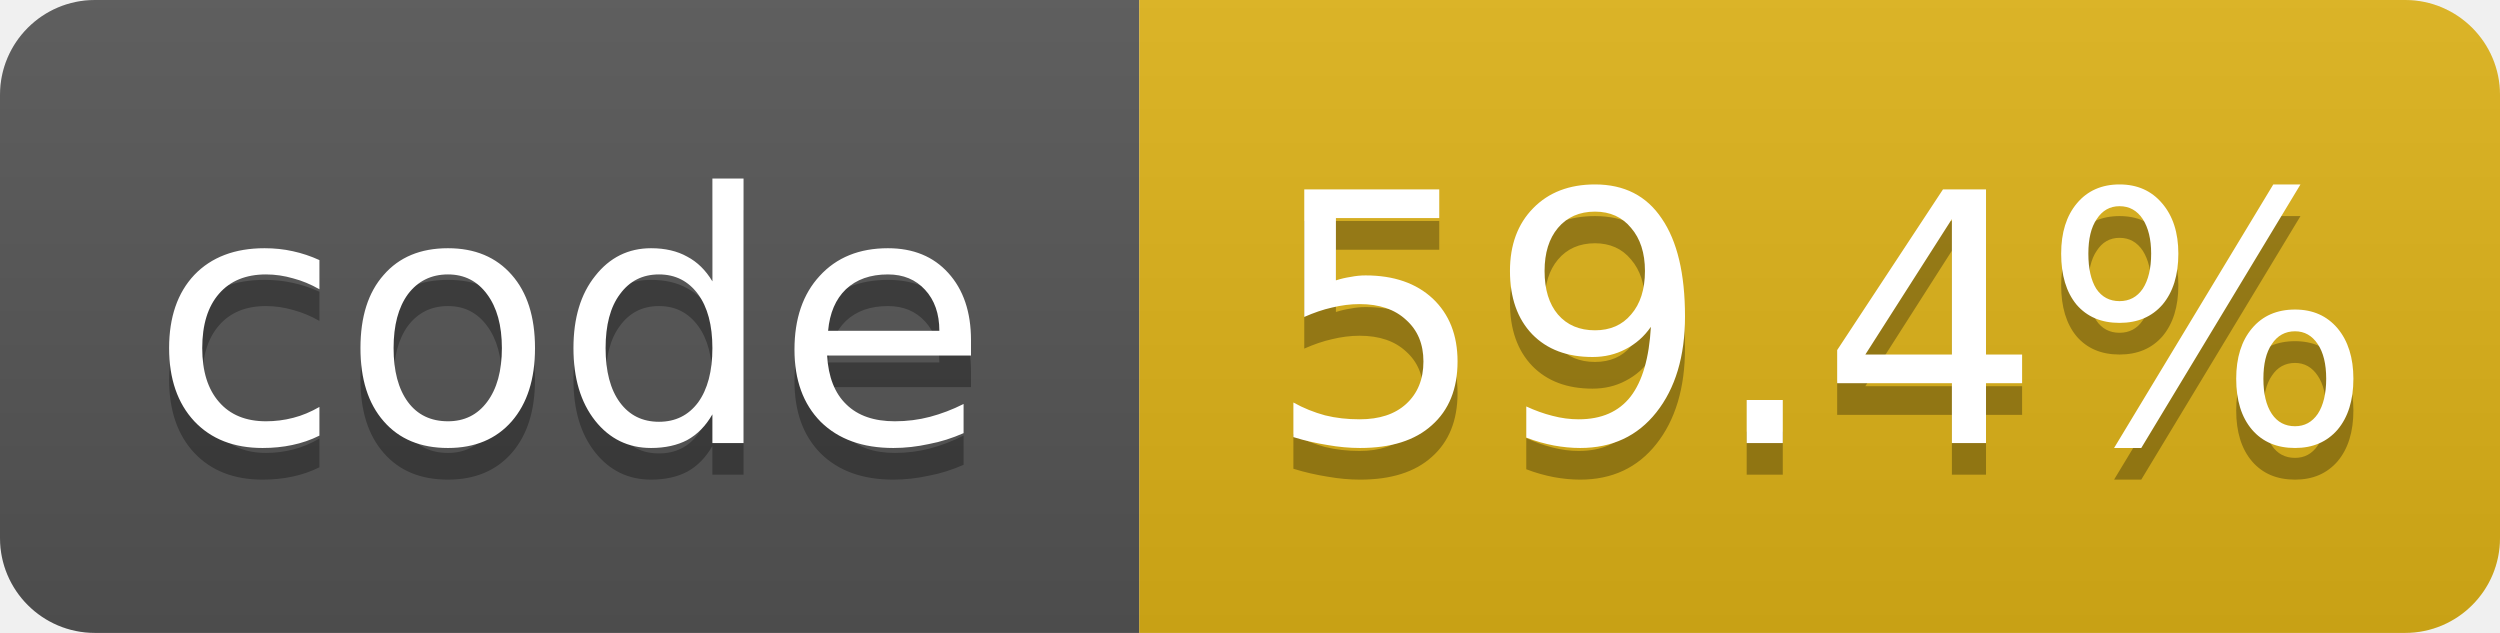
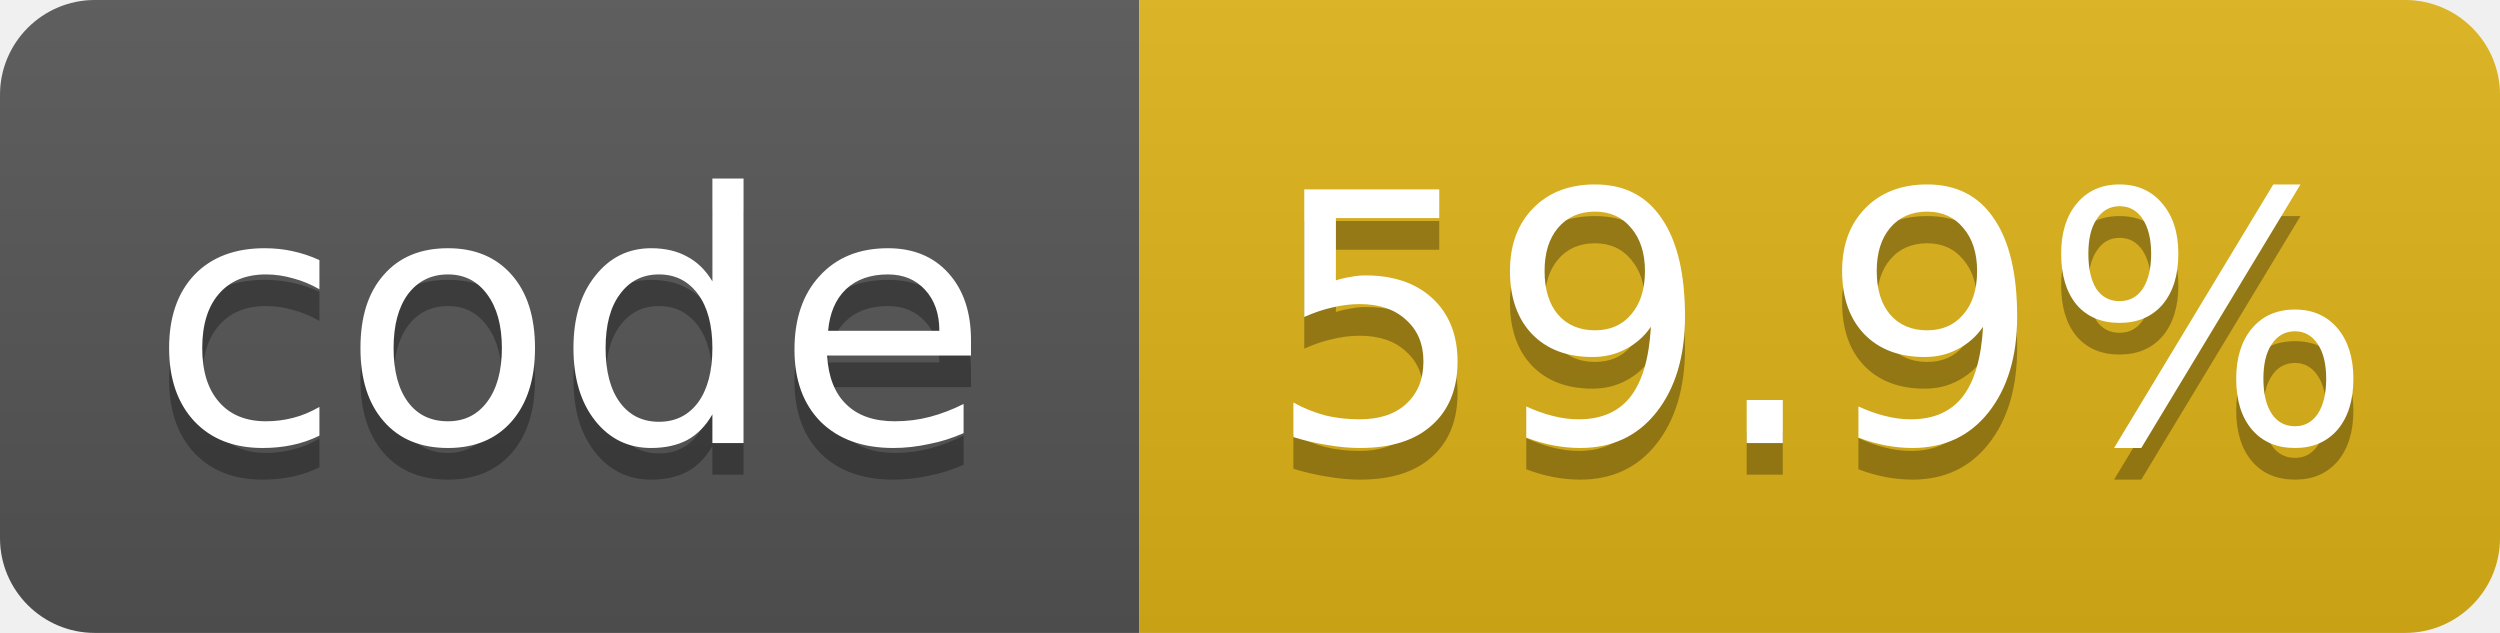
- <svg xmlns="http://www.w3.org/2000/svg" width="79" height="20" role="img" aria-label="code: 59.4%">
+ <svg xmlns="http://www.w3.org/2000/svg" width="79" height="20" role="img" aria-label="code: 59.9%">
  <linearGradient id="s" x2="0" y2="100%">
    <stop offset="0" stop-color="#bbb" stop-opacity=".1" />
    <stop offset="1" stop-opacity=".1" />
  </linearGradient>
  <clipPath id="r">
    <rect width="79" height="20" rx="3" fill="#fff" />
  </clipPath>
  <g clip-path="url(#r)">
    <rect width="36" height="20" fill="#555" />
    <rect x="36" width="43" height="20" fill="#dfb317" />
    <rect width="79" height="20" fill="url(#s)" />
  </g>
  <g fill="#fff" text-anchor="middle" font-family="Verdana,Geneva,DejaVu Sans,sans-serif" font-size="11">
    <text x="18.0" y="15" fill="#010101" fill-opacity=".3">code</text>
    <text x="18.0" y="14">code</text>
-     <text x="57.5" y="15" fill="#010101" fill-opacity=".3">59.4%</text>
-     <text x="57.5" y="14">59.4%</text>
+     <text x="57.5" y="15" fill="#010101" fill-opacity=".3">59.9%</text>
+     <text x="57.5" y="14">59.9%</text>
  </g>
</svg>
